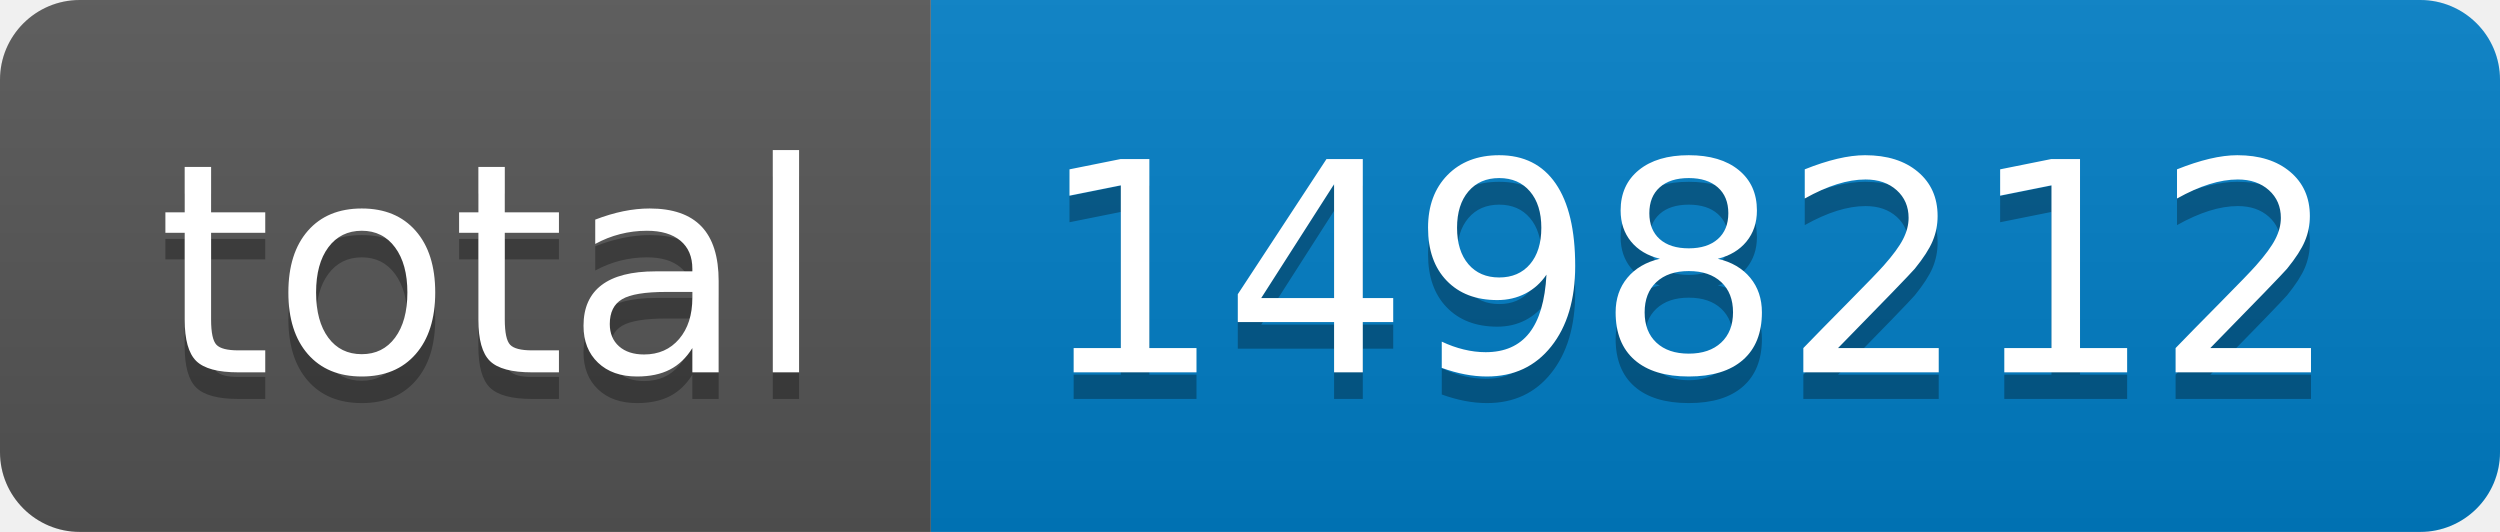
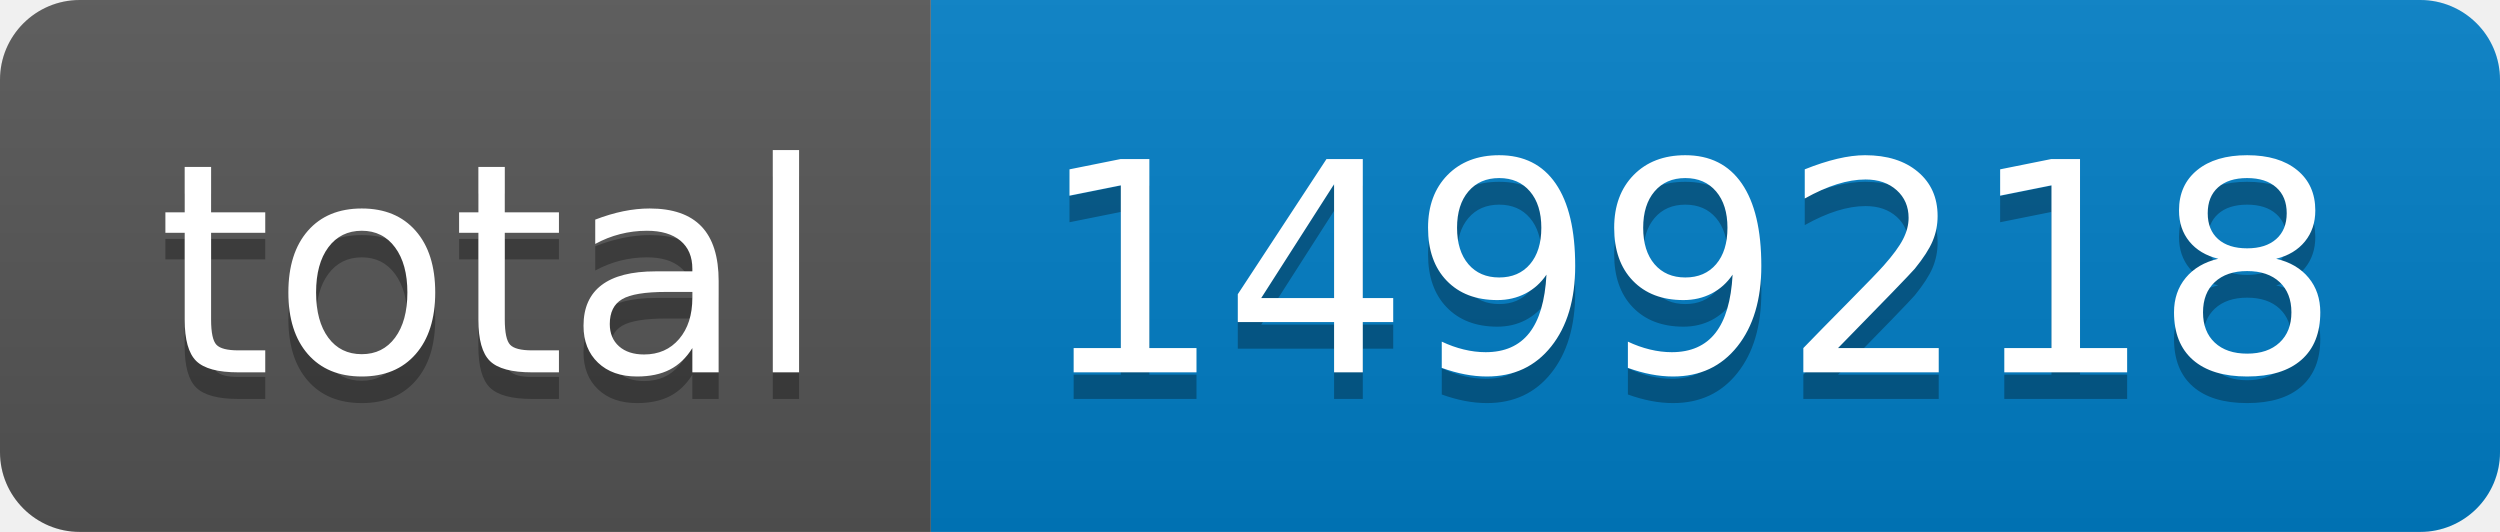
- <svg xmlns="http://www.w3.org/2000/svg" width="94" height="20" role="img" aria-label="total: 1498212">
+ <svg xmlns="http://www.w3.org/2000/svg" width="94" height="20" role="img" aria-label="total: 1499218">
  <linearGradient id="s" x2="0" y2="100%">
    <stop offset="0" stop-color="#bbb" stop-opacity=".1" />
    <stop offset="1" stop-opacity=".1" />
  </linearGradient>
  <clipPath id="r">
    <rect width="94" height="20" rx="3" fill="#fff" />
  </clipPath>
  <g clip-path="url(#r)">
    <rect width="35" height="20" fill="#555" />
    <rect x="35" width="59" height="20" fill="#007ec6" />
    <rect width="94" height="20" fill="url(#s)" />
  </g>
  <g fill="#fff" text-anchor="middle" font-family="Verdana,Geneva,DejaVu Sans,sans-serif" text-rendering="geometricPrecision" font-size="110">
    <text aria-hidden="true" x="185" y="150" fill="#010101" fill-opacity=".3" transform="scale(.1)" textLength="250">total</text>
    <text x="185" y="140" transform="scale(.1)" fill="#fff" textLength="250">total</text>
-     <text aria-hidden="true" x="635" y="150" fill="#010101" fill-opacity=".3" transform="scale(.1)" textLength="490">1498212</text>
-     <text x="635" y="140" transform="scale(.1)" fill="#fff" textLength="490">1498212</text>
+     <text aria-hidden="true" x="635" y="150" fill="#010101" fill-opacity=".3" transform="scale(.1)" textLength="490">1499218</text>
+     <text x="635" y="140" transform="scale(.1)" fill="#fff" textLength="490">1499218</text>
  </g>
</svg>
